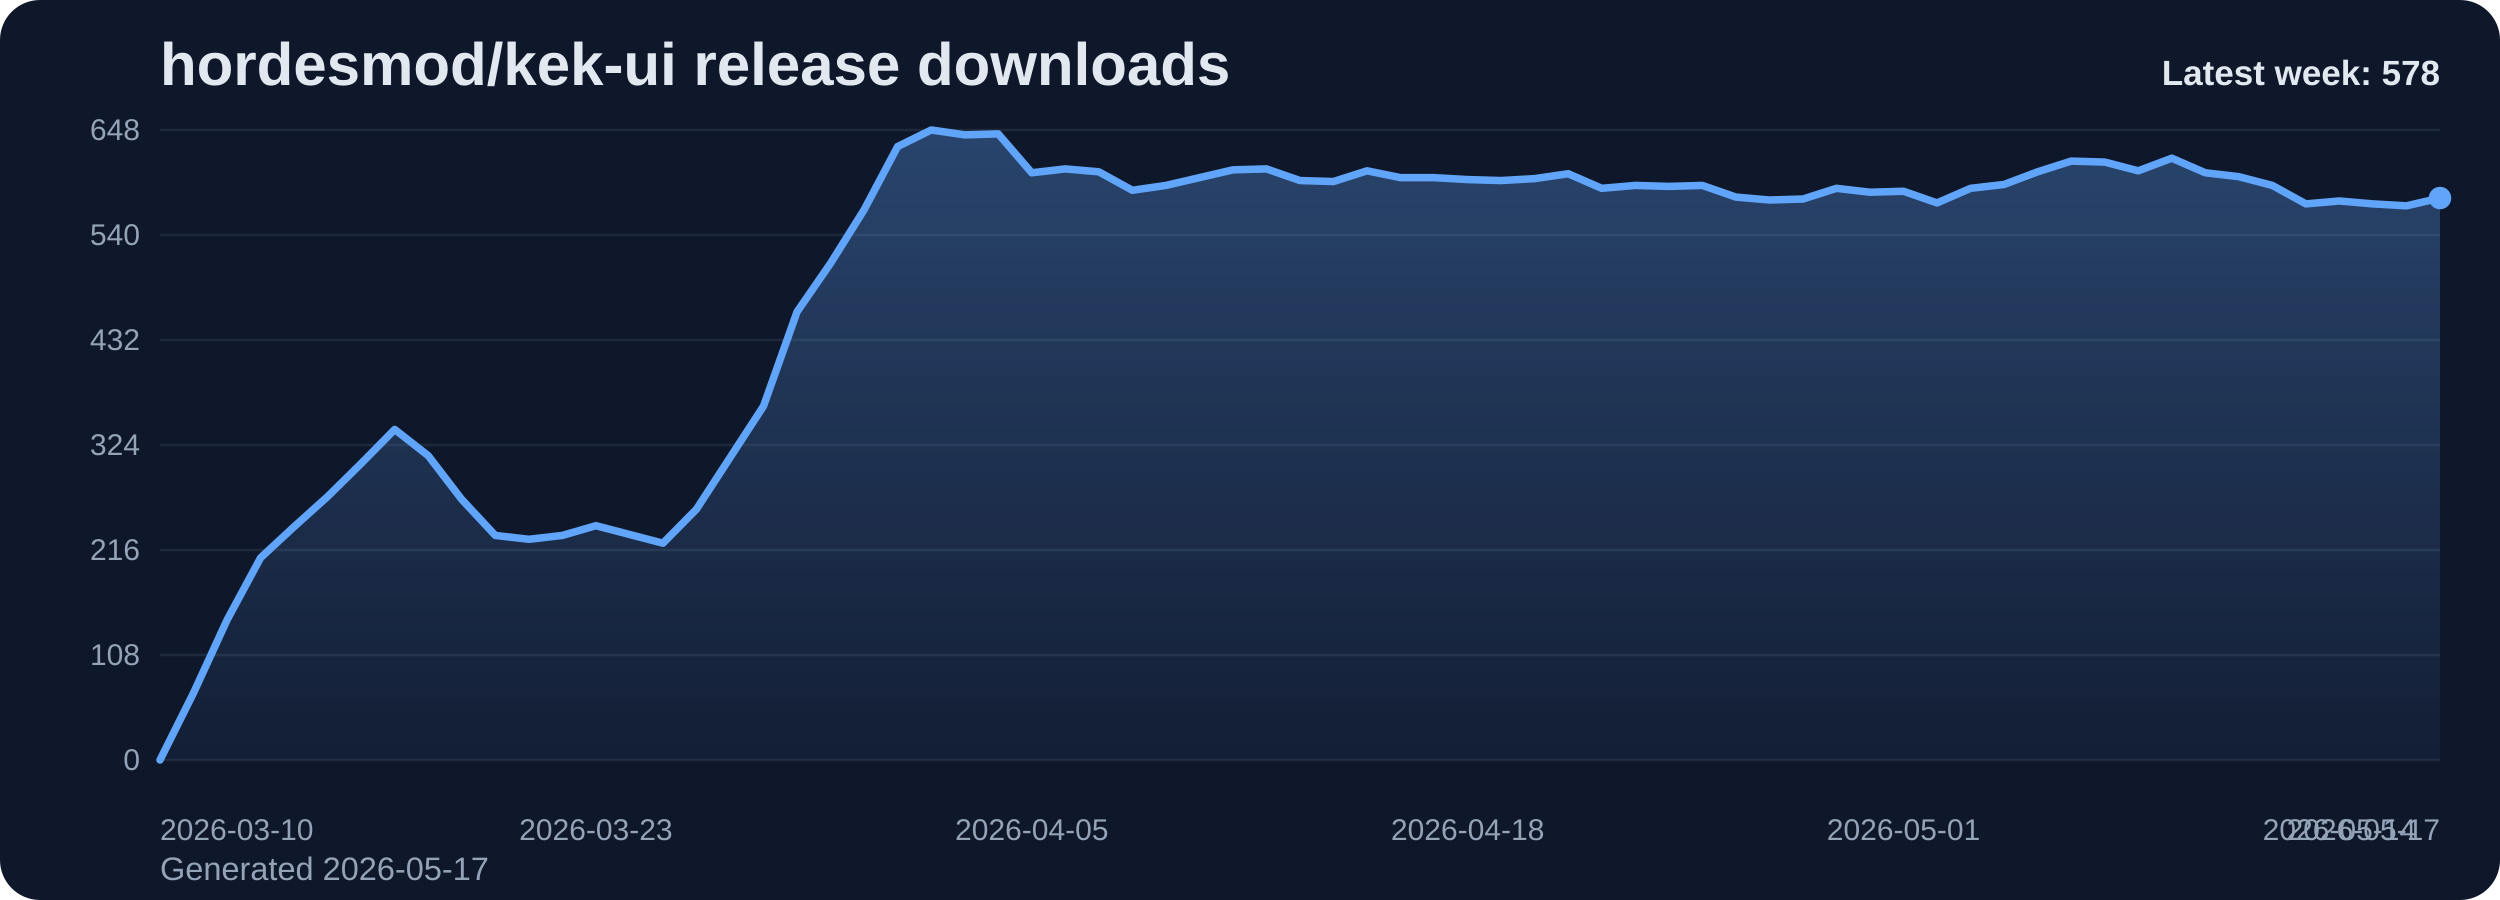
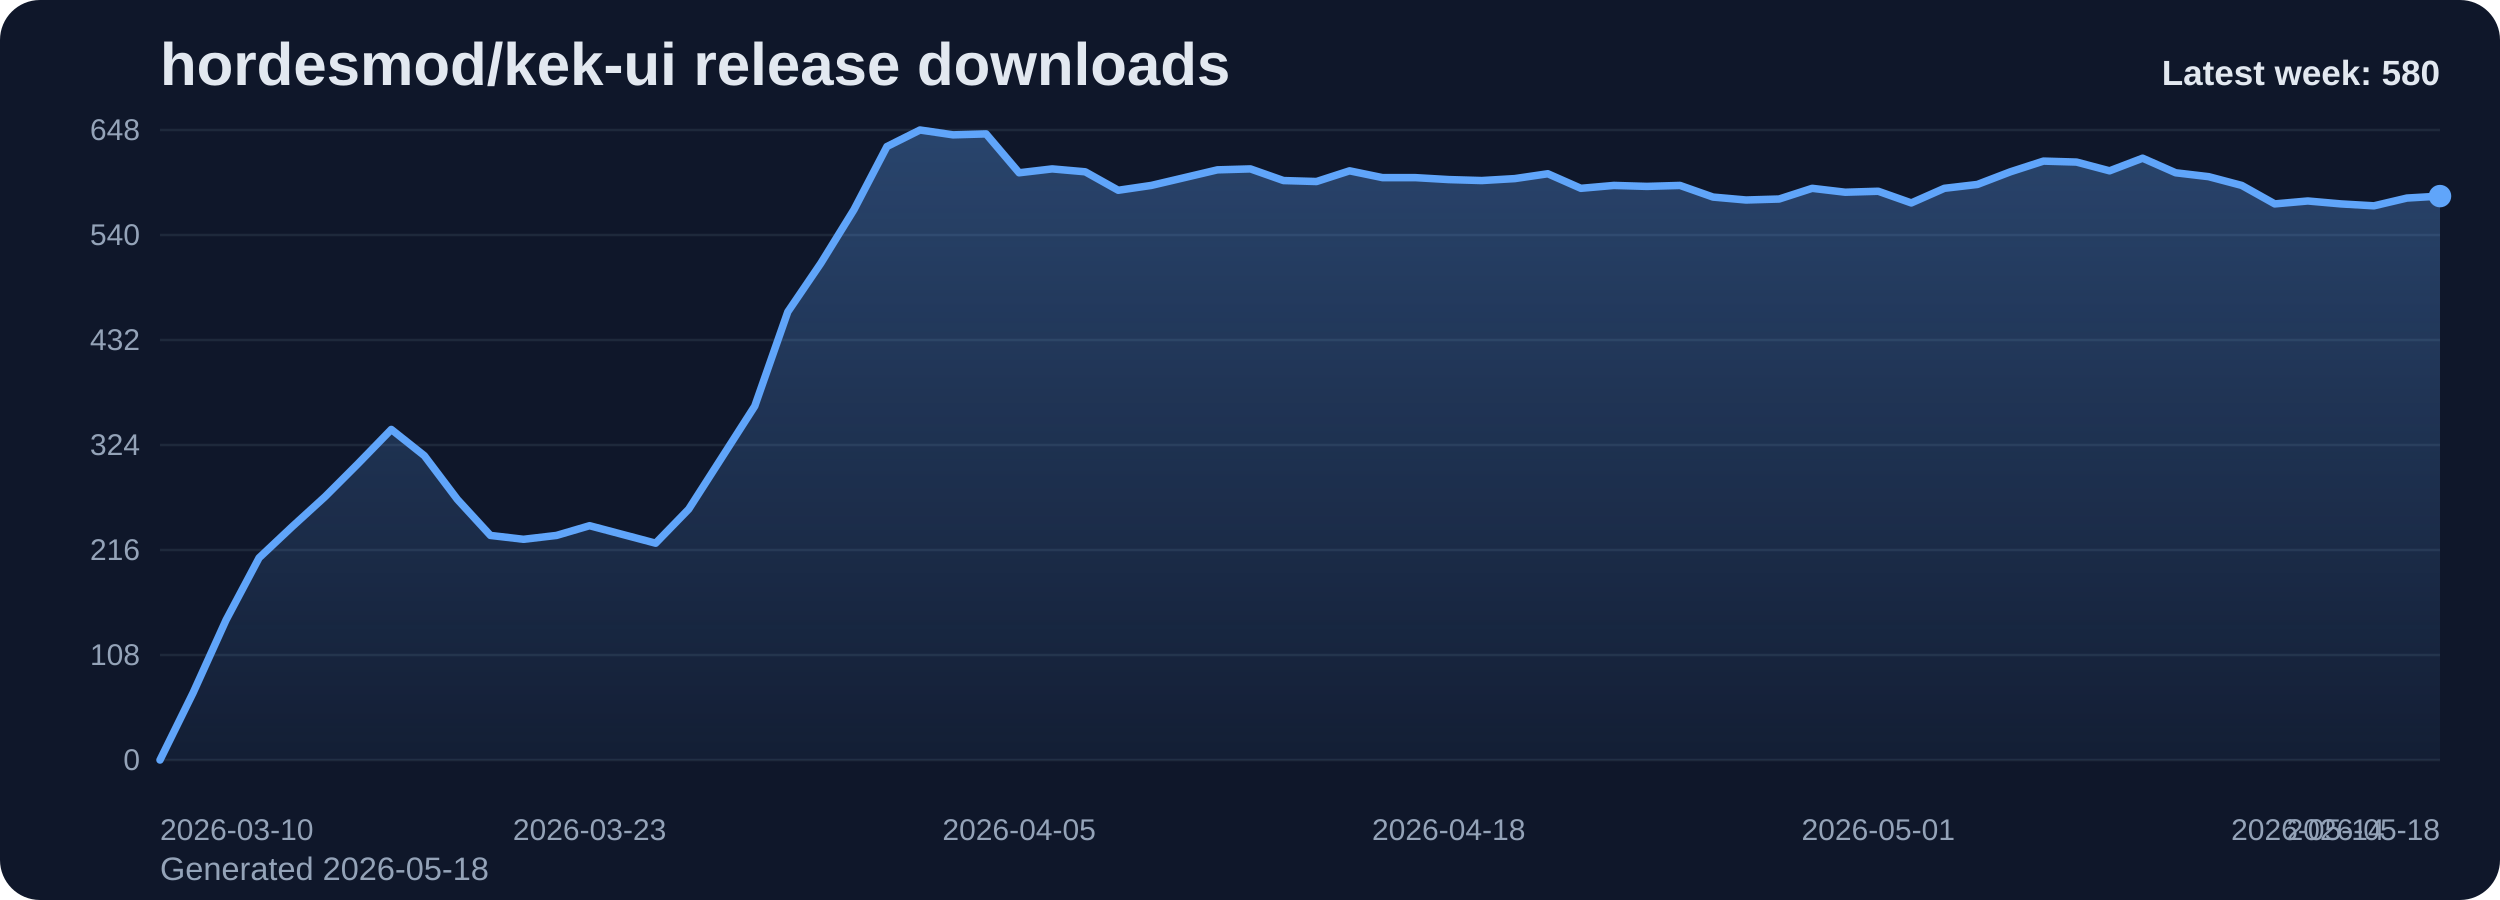
<svg xmlns="http://www.w3.org/2000/svg" viewBox="0 0 1000 360" role="img" aria-label="hordesmod/kek-ui release downloads chart">
  <defs>
    <linearGradient id="fill-weekly-slate" x1="0" y1="0" x2="0" y2="1">
      <stop offset="0%" stop-color="#60a5fa" stop-opacity="0.32" />
      <stop offset="100%" stop-color="#60a5fa" stop-opacity="0.05" />
    </linearGradient>
    <style>
      .bg { fill: #0f172a; }
      .title { font: 700 24px Arial, sans-serif; fill: #e2e8f0; }
      .sub { font: 400 13px Arial, sans-serif; fill: #94a3b8; }
      .grid { stroke: #1e293b; stroke-width: 1; }
      .axis { font: 400 12px Arial, sans-serif; fill: #94a3b8; }
      .line { fill: none; stroke: #60a5fa; stroke-width: 3; stroke-linecap: round; stroke-linejoin: round; }
      .dot { fill: #60a5fa; }
      .value { font: 600 11px Arial, sans-serif; fill: #cbd5e1; }
      .latest { font: 700 14px Arial, sans-serif; fill: #e2e8f0; }
    </style>
  </defs>
  <rect class="bg" x="0" y="0" width="1000" height="360" rx="16" />
  <text class="title" x="64" y="34">hordesmod/kek-ui release downloads</text>
-   <text class="sub" x="64" y="352">Generated 2026-05-17</text>
+   <text class="sub" x="64" y="352">Generated 2026-05-18</text>
  <line x1="64" y1="52.00" x2="976" y2="52.00" class="grid" />
  <text x="56" y="56.00" text-anchor="end" class="axis">648</text>
  <line x1="64" y1="94.00" x2="976" y2="94.00" class="grid" />
  <text x="56" y="98.00" text-anchor="end" class="axis">540</text>
  <line x1="64" y1="136.00" x2="976" y2="136.00" class="grid" />
  <text x="56" y="140.00" text-anchor="end" class="axis">432</text>
  <line x1="64" y1="178.00" x2="976" y2="178.00" class="grid" />
  <text x="56" y="182.00" text-anchor="end" class="axis">324</text>
  <line x1="64" y1="220.00" x2="976" y2="220.00" class="grid" />
  <text x="56" y="224.00" text-anchor="end" class="axis">216</text>
  <line x1="64" y1="262.00" x2="976" y2="262.00" class="grid" />
  <text x="56" y="266.00" text-anchor="end" class="axis">108</text>
  <line x1="64" y1="304.00" x2="976" y2="304.00" class="grid" />
  <text x="56" y="308.00" text-anchor="end" class="axis">0</text>
-   <path d="M 64.00 304 L 64.00 304.00 L 77.41 277.17 L 90.82 248.00 L 104.24 223.11 L 117.65 210.67 L 131.06 198.61 L 144.47 185.39 L 157.88 171.78 L 171.29 182.28 L 184.71 199.78 L 198.12 214.17 L 211.53 215.72 L 224.94 214.17 L 238.35 210.28 L 251.76 213.78 L 265.18 217.28 L 278.59 203.67 L 292.00 183.06 L 305.41 162.44 L 318.82 124.72 L 332.24 105.28 L 345.65 83.89 L 359.06 58.61 L 372.47 52.00 L 385.88 53.94 L 399.29 53.56 L 412.71 69.11 L 426.12 67.56 L 439.53 68.72 L 452.94 76.11 L 466.35 74.17 L 479.76 71.06 L 493.18 67.94 L 506.59 67.56 L 520.00 72.22 L 533.41 72.61 L 546.82 68.33 L 560.24 71.06 L 573.65 71.06 L 587.06 71.83 L 600.47 72.22 L 613.88 71.44 L 627.29 69.50 L 640.71 75.33 L 654.12 74.17 L 667.53 74.56 L 680.94 74.17 L 694.35 78.83 L 707.76 80.00 L 721.18 79.61 L 734.59 75.33 L 748.00 76.89 L 761.41 76.50 L 774.82 81.17 L 788.24 75.33 L 801.65 73.78 L 815.06 68.72 L 828.47 64.44 L 841.88 64.83 L 855.29 68.33 L 868.71 63.28 L 882.12 69.11 L 895.53 70.67 L 908.94 74.17 L 922.35 81.56 L 935.76 80.39 L 949.18 81.56 L 962.59 82.33 L 976.00 79.22 L 976.00 304 Z" fill="url(#fill-weekly-slate)" />
-   <polyline class="line" points="64.00,304.00 77.41,277.17 90.82,248.00 104.24,223.11 117.65,210.67 131.06,198.61 144.47,185.39 157.88,171.78 171.29,182.28 184.71,199.78 198.12,214.17 211.53,215.72 224.94,214.17 238.35,210.28 251.76,213.78 265.18,217.28 278.59,203.67 292.00,183.06 305.41,162.44 318.82,124.72 332.24,105.28 345.65,83.89 359.06,58.61 372.47,52.00 385.88,53.94 399.29,53.56 412.71,69.11 426.12,67.56 439.53,68.72 452.94,76.11 466.35,74.17 479.76,71.06 493.18,67.94 506.59,67.56 520.00,72.22 533.41,72.61 546.82,68.33 560.24,71.06 573.65,71.06 587.06,71.83 600.47,72.22 613.88,71.44 627.29,69.50 640.71,75.33 654.12,74.17 667.53,74.56 680.94,74.17 694.35,78.83 707.76,80.00 721.18,79.61 734.59,75.33 748.00,76.89 761.41,76.50 774.82,81.17 788.24,75.33 801.65,73.78 815.06,68.72 828.47,64.44 841.88,64.83 855.29,68.33 868.71,63.28 882.12,69.11 895.53,70.67 908.94,74.17 922.35,81.56 935.76,80.39 949.18,81.56 962.59,82.33 976.00,79.22" />
-   <circle class="dot" cx="976.00" cy="79.22" r="4.5" />
+   <path d="M 64.00 304 L 64.00 304.00 L 77.22 277.17 L 90.43 248.00 L 103.65 223.11 L 116.87 210.67 L 130.09 198.61 L 143.30 185.39 L 156.52 171.78 L 169.74 182.28 L 182.96 199.78 L 196.17 214.17 L 209.39 215.72 L 222.61 214.17 L 235.83 210.28 L 249.04 213.78 L 262.26 217.28 L 275.48 203.67 L 288.70 183.06 L 301.91 162.44 L 315.13 124.72 L 328.35 105.28 L 341.57 83.89 L 354.78 58.61 L 368.00 52.00 L 381.22 53.94 L 394.43 53.56 L 407.65 69.11 L 420.87 67.56 L 434.09 68.72 L 447.30 76.11 L 460.52 74.17 L 473.74 71.06 L 486.96 67.94 L 500.17 67.56 L 513.39 72.22 L 526.61 72.61 L 539.83 68.33 L 553.04 71.06 L 566.26 71.06 L 579.48 71.83 L 592.70 72.22 L 605.91 71.44 L 619.13 69.50 L 632.35 75.33 L 645.57 74.17 L 658.78 74.56 L 672.00 74.17 L 685.22 78.83 L 698.43 80.00 L 711.65 79.61 L 724.87 75.33 L 738.09 76.89 L 751.30 76.50 L 764.52 81.17 L 777.74 75.33 L 790.96 73.78 L 804.17 68.72 L 817.39 64.44 L 830.61 64.83 L 843.83 68.33 L 857.04 63.28 L 870.26 69.11 L 883.48 70.67 L 896.70 74.17 L 909.91 81.56 L 923.13 80.39 L 936.35 81.56 L 949.57 82.33 L 962.78 79.22 L 976.00 78.44 L 976.00 304 Z" fill="url(#fill-weekly-slate)" />
+   <polyline class="line" points="64.00,304.00 77.22,277.17 90.43,248.00 103.65,223.11 116.87,210.67 130.09,198.61 143.30,185.39 156.52,171.78 169.74,182.28 182.96,199.78 196.17,214.17 209.39,215.72 222.61,214.17 235.83,210.28 249.04,213.78 262.26,217.28 275.48,203.67 288.70,183.06 301.91,162.44 315.13,124.72 328.35,105.28 341.57,83.89 354.78,58.61 368.00,52.00 381.22,53.94 394.43,53.56 407.65,69.11 420.87,67.56 434.09,68.72 447.30,76.11 460.52,74.17 473.74,71.06 486.96,67.94 500.17,67.56 513.39,72.22 526.61,72.61 539.83,68.33 553.04,71.06 566.26,71.06 579.48,71.83 592.70,72.22 605.91,71.44 619.13,69.50 632.35,75.33 645.57,74.17 658.78,74.56 672.00,74.17 685.22,78.83 698.43,80.00 711.65,79.61 724.87,75.33 738.09,76.89 751.30,76.50 764.52,81.17 777.74,75.33 790.96,73.78 804.17,68.72 817.39,64.44 830.61,64.83 843.83,68.33 857.04,63.28 870.26,69.11 883.48,70.67 896.70,74.17 909.91,81.56 923.13,80.39 936.35,81.56 949.57,82.33 962.78,79.22 976.00,78.44" />
+   <circle class="dot" cx="976.00" cy="78.44" r="4.5" />
  <text class="axis" x="64.00" y="336" text-anchor="start">2026-03-10</text>
-   <text class="axis" x="238.35" y="336" text-anchor="middle">2026-03-23</text>
-   <text class="axis" x="412.71" y="336" text-anchor="middle">2026-04-05</text>
-   <text class="axis" x="587.06" y="336" text-anchor="middle">2026-04-18</text>
-   <text class="axis" x="761.41" y="336" text-anchor="middle">2026-05-01</text>
-   <text class="axis" x="935.76" y="336" text-anchor="middle">2026-05-14</text>
-   <text class="axis" x="976.00" y="336" text-anchor="end">2026-05-17</text>
-   <text class="latest" x="976" y="34" text-anchor="end">Latest week: 578</text>
+   <text class="axis" x="235.83" y="336" text-anchor="middle">2026-03-23</text>
+   <text class="axis" x="407.65" y="336" text-anchor="middle">2026-04-05</text>
+   <text class="axis" x="579.48" y="336" text-anchor="middle">2026-04-18</text>
+   <text class="axis" x="751.30" y="336" text-anchor="middle">2026-05-01</text>
+   <text class="axis" x="923.13" y="336" text-anchor="middle">2026-05-14</text>
+   <text class="axis" x="976.00" y="336" text-anchor="end">2026-05-18</text>
+   <text class="latest" x="976" y="34" text-anchor="end">Latest week: 580</text>
</svg>
